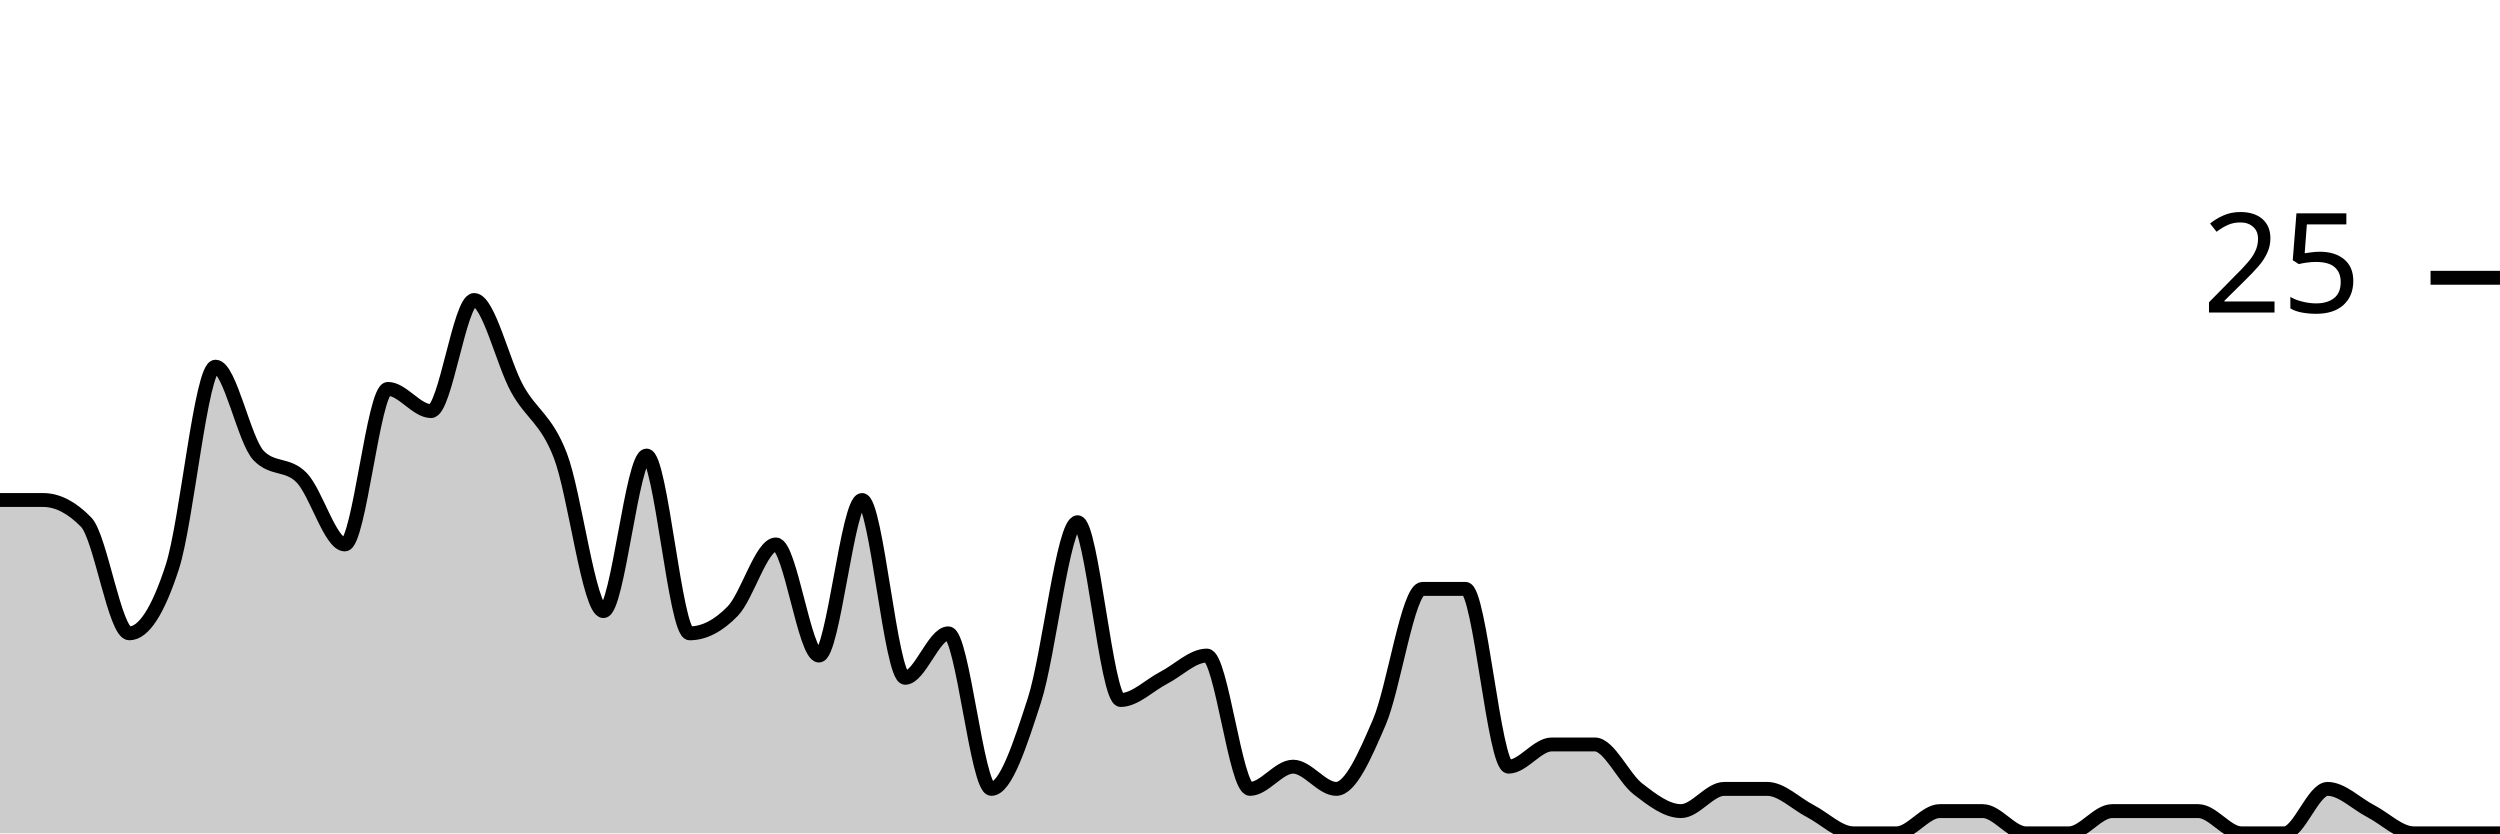
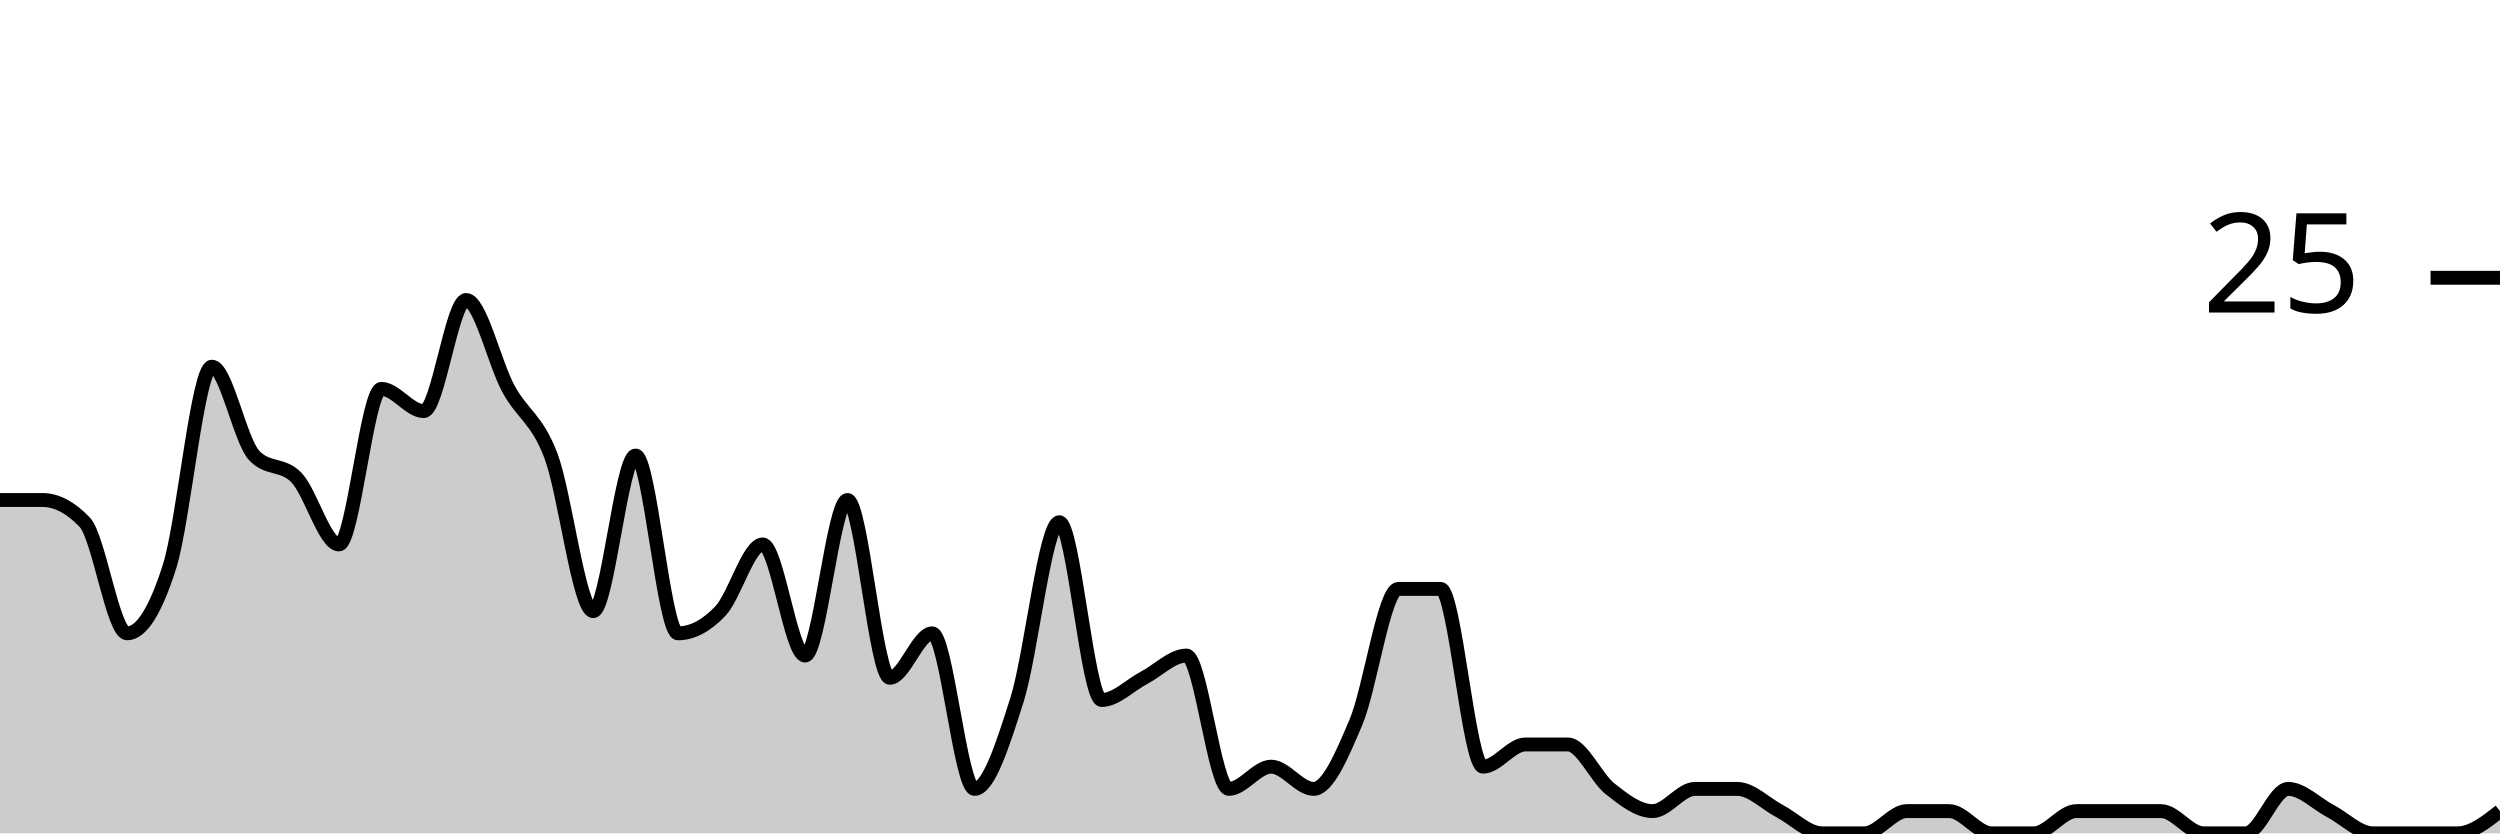
<svg xmlns="http://www.w3.org/2000/svg" viewBox="0 0 180 60">
  <g transform="translate(0,20)">
-     <path class="area" fill="rgba(0, 0, 0, 0.2)" d="M0,16C1.034,16,2.069,16,3.103,16C4.138,16,5.172,16.533,6.207,17.6C7.241,18.667,8.276,25.6,9.31,25.6C10.345,25.6,11.379,24,12.414,20.8C13.448,17.6,14.483,6.4,15.517,6.4C16.552,6.4,17.586,11.733,18.621,12.8C19.655,13.867,20.69,13.333,21.724,14.4C22.759,15.467,23.793,19.2,24.828,19.2C25.862,19.2,26.897,8,27.931,8C28.966,8,30,9.6,31.034,9.6C32.069,9.6,33.103,1.6,34.138,1.6C35.172,1.6,36.207,6.133,37.241,8C38.276,9.867,39.31,10.133,40.345,12.8C41.379,15.467,42.414,24,43.448,24C44.483,24,45.517,12.8,46.552,12.8C47.586,12.8,48.621,25.6,49.655,25.6C50.69,25.6,51.724,25.067,52.759,24C53.793,22.933,54.828,19.2,55.862,19.2C56.897,19.2,57.931,27.2,58.966,27.2C60,27.2,61.034,16,62.069,16C63.103,16,64.138,28.8,65.172,28.8C66.207,28.8,67.241,25.6,68.276,25.6C69.31,25.6,70.345,36.8,71.379,36.8C72.414,36.8,73.448,33.6,74.483,30.4C75.517,27.2,76.552,17.6,77.586,17.6C78.621,17.6,79.655,30.4,80.69,30.4C81.724,30.4,82.759,29.333,83.793,28.8C84.828,28.267,85.862,27.2,86.897,27.2C87.931,27.2,88.966,36.8,90,36.8C91.034,36.8,92.069,35.2,93.103,35.2C94.138,35.2,95.172,36.8,96.207,36.8C97.241,36.8,98.276,34.4,99.31,32C100.345,29.6,101.379,22.4,102.414,22.4C103.448,22.4,104.483,22.4,105.517,22.4C106.552,22.4,107.586,35.2,108.621,35.2C109.655,35.2,110.69,33.6,111.724,33.6C112.759,33.6,113.793,33.6,114.828,33.6C115.862,33.6,116.897,36,117.931,36.8C118.966,37.6,120,38.4,121.034,38.4C122.069,38.4,123.103,36.8,124.138,36.8C125.172,36.8,126.207,36.8,127.241,36.8C128.276,36.8,129.31,37.867,130.345,38.4C131.379,38.933,132.414,40,133.448,40C134.483,40,135.517,40,136.552,40C137.586,40,138.621,38.4,139.655,38.4C140.69,38.4,141.724,38.4,142.759,38.4C143.793,38.4,144.828,40,145.862,40C146.897,40,147.931,40,148.966,40C150,40,151.034,38.4,152.069,38.4C153.103,38.4,154.138,38.4,155.172,38.4C156.207,38.4,157.241,38.4,158.276,38.4C159.31,38.4,160.345,40,161.379,40C162.414,40,163.448,40,164.483,40C165.517,40,166.552,36.8,167.586,36.8C168.621,36.8,169.655,37.867,170.69,38.4C171.724,38.933,172.759,40,173.793,40C174.828,40,175.862,40,176.897,40C177.931,40,178.966,40,180,40L180,40C178.966,40,177.931,40,176.897,40C175.862,40,174.828,40,173.793,40C172.759,40,171.724,40,170.69,40C169.655,40,168.621,40,167.586,40C166.552,40,165.517,40,164.483,40C163.448,40,162.414,40,161.379,40C160.345,40,159.31,40,158.276,40C157.241,40,156.207,40,155.172,40C154.138,40,153.103,40,152.069,40C151.034,40,150,40,148.966,40C147.931,40,146.897,40,145.862,40C144.828,40,143.793,40,142.759,40C141.724,40,140.69,40,139.655,40C138.621,40,137.586,40,136.552,40C135.517,40,134.483,40,133.448,40C132.414,40,131.379,40,130.345,40C129.31,40,128.276,40,127.241,40C126.207,40,125.172,40,124.138,40C123.103,40,122.069,40,121.034,40C120,40,118.966,40,117.931,40C116.897,40,115.862,40,114.828,40C113.793,40,112.759,40,111.724,40C110.69,40,109.655,40,108.621,40C107.586,40,106.552,40,105.517,40C104.483,40,103.448,40,102.414,40C101.379,40,100.345,40,99.31,40C98.276,40,97.241,40,96.207,40C95.172,40,94.138,40,93.103,40C92.069,40,91.034,40,90,40C88.966,40,87.931,40,86.897,40C85.862,40,84.828,40,83.793,40C82.759,40,81.724,40,80.69,40C79.655,40,78.621,40,77.586,40C76.552,40,75.517,40,74.483,40C73.448,40,72.414,40,71.379,40C70.345,40,69.31,40,68.276,40C67.241,40,66.207,40,65.172,40C64.138,40,63.103,40,62.069,40C61.034,40,60,40,58.966,40C57.931,40,56.897,40,55.862,40C54.828,40,53.793,40,52.759,40C51.724,40,50.69,40,49.655,40C48.621,40,47.586,40,46.552,40C45.517,40,44.483,40,43.448,40C42.414,40,41.379,40,40.345,40C39.31,40,38.276,40,37.241,40C36.207,40,35.172,40,34.138,40C33.103,40,32.069,40,31.034,40C30,40,28.966,40,27.931,40C26.897,40,25.862,40,24.828,40C23.793,40,22.759,40,21.724,40C20.69,40,19.655,40,18.621,40C17.586,40,16.552,40,15.517,40C14.483,40,13.448,40,12.414,40C11.379,40,10.345,40,9.31,40C8.276,40,7.241,40,6.207,40C5.172,40,4.138,40,3.103,40C2.069,40,1.034,40,0,40Z" />
-     <path class="line" stroke="black" fill="none" d="M0,16C1.034,16,2.069,16,3.103,16C4.138,16,5.172,16.533,6.207,17.6C7.241,18.667,8.276,25.6,9.31,25.6C10.345,25.6,11.379,24,12.414,20.8C13.448,17.6,14.483,6.4,15.517,6.4C16.552,6.4,17.586,11.733,18.621,12.8C19.655,13.867,20.69,13.333,21.724,14.4C22.759,15.467,23.793,19.2,24.828,19.2C25.862,19.2,26.897,8,27.931,8C28.966,8,30,9.6,31.034,9.6C32.069,9.6,33.103,1.6,34.138,1.6C35.172,1.6,36.207,6.133,37.241,8C38.276,9.867,39.31,10.133,40.345,12.8C41.379,15.467,42.414,24,43.448,24C44.483,24,45.517,12.8,46.552,12.8C47.586,12.8,48.621,25.6,49.655,25.6C50.69,25.6,51.724,25.067,52.759,24C53.793,22.933,54.828,19.2,55.862,19.2C56.897,19.2,57.931,27.2,58.966,27.2C60,27.2,61.034,16,62.069,16C63.103,16,64.138,28.8,65.172,28.8C66.207,28.8,67.241,25.6,68.276,25.6C69.31,25.6,70.345,36.8,71.379,36.8C72.414,36.8,73.448,33.6,74.483,30.4C75.517,27.2,76.552,17.6,77.586,17.6C78.621,17.6,79.655,30.4,80.69,30.4C81.724,30.4,82.759,29.333,83.793,28.8C84.828,28.267,85.862,27.2,86.897,27.2C87.931,27.2,88.966,36.8,90,36.8C91.034,36.8,92.069,35.2,93.103,35.2C94.138,35.2,95.172,36.8,96.207,36.8C97.241,36.8,98.276,34.4,99.31,32C100.345,29.6,101.379,22.4,102.414,22.4C103.448,22.4,104.483,22.4,105.517,22.4C106.552,22.4,107.586,35.2,108.621,35.2C109.655,35.2,110.69,33.6,111.724,33.6C112.759,33.6,113.793,33.6,114.828,33.6C115.862,33.6,116.897,36,117.931,36.8C118.966,37.6,120,38.4,121.034,38.4C122.069,38.4,123.103,36.8,124.138,36.8C125.172,36.8,126.207,36.8,127.241,36.8C128.276,36.8,129.31,37.867,130.345,38.4C131.379,38.933,132.414,40,133.448,40C134.483,40,135.517,40,136.552,40C137.586,40,138.621,38.4,139.655,38.4C140.69,38.4,141.724,38.4,142.759,38.4C143.793,38.4,144.828,40,145.862,40C146.897,40,147.931,40,148.966,40C150,40,151.034,38.4,152.069,38.4C153.103,38.4,154.138,38.4,155.172,38.4C156.207,38.4,157.241,38.4,158.276,38.4C159.31,38.4,160.345,40,161.379,40C162.414,40,163.448,40,164.483,40C165.517,40,166.552,36.8,167.586,36.8C168.621,36.8,169.655,37.867,170.69,38.4C171.724,38.933,172.759,40,173.793,40C174.828,40,175.862,40,176.897,40C177.931,40,178.966,40,180,40" />
+     <path class="area" fill="rgba(0, 0, 0, 0.2)" d="M0,16C1.017,16,2.034,16,3.051,16C4.068,16,5.085,16.533,6.102,17.6C7.119,18.667,8.136,25.6,9.153,25.6C10.169,25.6,11.186,24,12.203,20.8C13.22,17.6,14.237,6.4,15.254,6.4C16.271,6.4,17.288,11.733,18.305,12.8C19.322,13.867,20.339,13.333,21.356,14.4C22.373,15.467,23.39,19.2,24.407,19.2C25.424,19.2,26.441,8,27.458,8C28.475,8,29.492,9.6,30.508,9.6C31.525,9.6,32.542,1.6,33.559,1.6C34.576,1.6,35.593,6.133,36.61,8C37.627,9.867,38.644,10.133,39.661,12.8C40.678,15.467,41.695,24,42.712,24C43.729,24,44.746,12.8,45.763,12.8C46.78,12.8,47.797,25.6,48.814,25.6C49.831,25.6,50.847,25.067,51.864,24C52.881,22.933,53.898,19.2,54.915,19.2C55.932,19.2,56.949,27.2,57.966,27.2C58.983,27.2,60,16,61.017,16C62.034,16,63.051,28.8,64.068,28.8C65.085,28.8,66.102,25.6,67.119,25.6C68.136,25.6,69.153,36.8,70.169,36.8C71.186,36.8,72.203,33.6,73.22,30.4C74.237,27.2,75.254,17.6,76.271,17.6C77.288,17.6,78.305,30.4,79.322,30.4C80.339,30.4,81.356,29.333,82.373,28.8C83.39,28.267,84.407,27.2,85.424,27.2C86.441,27.2,87.458,36.8,88.475,36.8C89.492,36.8,90.508,35.2,91.525,35.2C92.542,35.2,93.559,36.8,94.576,36.8C95.593,36.8,96.61,34.4,97.627,32C98.644,29.6,99.661,22.4,100.678,22.4C101.695,22.4,102.712,22.4,103.729,22.4C104.746,22.4,105.763,35.2,106.78,35.2C107.797,35.2,108.814,33.6,109.831,33.6C110.847,33.6,111.864,33.6,112.881,33.6C113.898,33.6,114.915,36,115.932,36.8C116.949,37.6,117.966,38.4,118.983,38.4C120,38.4,121.017,36.8,122.034,36.8C123.051,36.8,124.068,36.8,125.085,36.8C126.102,36.8,127.119,37.867,128.136,38.4C129.153,38.933,130.169,40,131.186,40C132.203,40,133.22,40,134.237,40C135.254,40,136.271,38.4,137.288,38.4C138.305,38.4,139.322,38.4,140.339,38.4C141.356,38.4,142.373,40,143.39,40C144.407,40,145.424,40,146.441,40C147.458,40,148.475,38.4,149.492,38.4C150.508,38.4,151.525,38.4,152.542,38.4C153.559,38.4,154.576,38.4,155.593,38.4C156.61,38.4,157.627,40,158.644,40C159.661,40,160.678,40,161.695,40C162.712,40,163.729,36.8,164.746,36.8C165.763,36.8,166.78,37.867,167.797,38.4C168.814,38.933,169.831,40,170.847,40C171.864,40,172.881,40,173.898,40C174.915,40,175.932,40,176.949,40C177.966,40,178.983,39.2,180,38.4L180,40C178.983,40,177.966,40,176.949,40C175.932,40,174.915,40,173.898,40C172.881,40,171.864,40,170.847,40C169.831,40,168.814,40,167.797,40C166.78,40,165.763,40,164.746,40C163.729,40,162.712,40,161.695,40C160.678,40,159.661,40,158.644,40C157.627,40,156.61,40,155.593,40C154.576,40,153.559,40,152.542,40C151.525,40,150.508,40,149.492,40C148.475,40,147.458,40,146.441,40C145.424,40,144.407,40,143.39,40C142.373,40,141.356,40,140.339,40C139.322,40,138.305,40,137.288,40C136.271,40,135.254,40,134.237,40C133.22,40,132.203,40,131.186,40C130.169,40,129.153,40,128.136,40C127.119,40,126.102,40,125.085,40C124.068,40,123.051,40,122.034,40C121.017,40,120,40,118.983,40C117.966,40,116.949,40,115.932,40C114.915,40,113.898,40,112.881,40C111.864,40,110.847,40,109.831,40C108.814,40,107.797,40,106.78,40C105.763,40,104.746,40,103.729,40C102.712,40,101.695,40,100.678,40C99.661,40,98.644,40,97.627,40C96.61,40,95.593,40,94.576,40C93.559,40,92.542,40,91.525,40C90.508,40,89.492,40,88.475,40C87.458,40,86.441,40,85.424,40C84.407,40,83.39,40,82.373,40C81.356,40,80.339,40,79.322,40C78.305,40,77.288,40,76.271,40C75.254,40,74.237,40,73.22,40C72.203,40,71.186,40,70.169,40C69.153,40,68.136,40,67.119,40C66.102,40,65.085,40,64.068,40C63.051,40,62.034,40,61.017,40C60,40,58.983,40,57.966,40C56.949,40,55.932,40,54.915,40C53.898,40,52.881,40,51.864,40C50.847,40,49.831,40,48.814,40C47.797,40,46.78,40,45.763,40C44.746,40,43.729,40,42.712,40C41.695,40,40.678,40,39.661,40C38.644,40,37.627,40,36.61,40C35.593,40,34.576,40,33.559,40C32.542,40,31.525,40,30.508,40C29.492,40,28.475,40,27.458,40C26.441,40,25.424,40,24.407,40C23.39,40,22.373,40,21.356,40C20.339,40,19.322,40,18.305,40C17.288,40,16.271,40,15.254,40C14.237,40,13.22,40,12.203,40C11.186,40,10.169,40,9.153,40C8.136,40,7.119,40,6.102,40C5.085,40,4.068,40,3.051,40C2.034,40,1.017,40,0,40Z" />
+     <path class="line" stroke="black" fill="none" d="M0,16C1.017,16,2.034,16,3.051,16C4.068,16,5.085,16.533,6.102,17.6C7.119,18.667,8.136,25.6,9.153,25.6C10.169,25.6,11.186,24,12.203,20.8C13.22,17.6,14.237,6.4,15.254,6.4C16.271,6.4,17.288,11.733,18.305,12.8C19.322,13.867,20.339,13.333,21.356,14.4C22.373,15.467,23.39,19.2,24.407,19.2C25.424,19.2,26.441,8,27.458,8C28.475,8,29.492,9.6,30.508,9.6C31.525,9.6,32.542,1.6,33.559,1.6C34.576,1.6,35.593,6.133,36.61,8C37.627,9.867,38.644,10.133,39.661,12.8C40.678,15.467,41.695,24,42.712,24C43.729,24,44.746,12.8,45.763,12.8C46.78,12.8,47.797,25.6,48.814,25.6C49.831,25.6,50.847,25.067,51.864,24C52.881,22.933,53.898,19.2,54.915,19.2C55.932,19.2,56.949,27.2,57.966,27.2C58.983,27.2,60,16,61.017,16C62.034,16,63.051,28.8,64.068,28.8C65.085,28.8,66.102,25.6,67.119,25.6C68.136,25.6,69.153,36.8,70.169,36.8C71.186,36.8,72.203,33.6,73.22,30.4C74.237,27.2,75.254,17.6,76.271,17.6C77.288,17.6,78.305,30.4,79.322,30.4C80.339,30.4,81.356,29.333,82.373,28.8C83.39,28.267,84.407,27.2,85.424,27.2C86.441,27.2,87.458,36.8,88.475,36.8C89.492,36.8,90.508,35.2,91.525,35.2C92.542,35.2,93.559,36.8,94.576,36.8C95.593,36.8,96.61,34.4,97.627,32C98.644,29.6,99.661,22.4,100.678,22.4C101.695,22.4,102.712,22.4,103.729,22.4C104.746,22.4,105.763,35.2,106.78,35.2C107.797,35.2,108.814,33.6,109.831,33.6C110.847,33.6,111.864,33.6,112.881,33.6C113.898,33.6,114.915,36,115.932,36.8C116.949,37.6,117.966,38.4,118.983,38.4C120,38.4,121.017,36.8,122.034,36.8C123.051,36.8,124.068,36.8,125.085,36.8C126.102,36.8,127.119,37.867,128.136,38.4C129.153,38.933,130.169,40,131.186,40C132.203,40,133.22,40,134.237,40C135.254,40,136.271,38.4,137.288,38.4C138.305,38.4,139.322,38.4,140.339,38.4C141.356,38.4,142.373,40,143.39,40C144.407,40,145.424,40,146.441,40C147.458,40,148.475,38.4,149.492,38.4C150.508,38.4,151.525,38.4,152.542,38.4C153.559,38.4,154.576,38.4,155.593,38.4C156.61,38.4,157.627,40,158.644,40C159.661,40,160.678,40,161.695,40C162.712,40,163.729,36.8,164.746,36.8C165.763,36.8,166.78,37.867,167.797,38.4C168.814,38.933,169.831,40,170.847,40C171.864,40,172.881,40,173.898,40C174.915,40,175.932,40,176.949,40C177.966,40,178.983,39.2,180,38.4" />
    <path class="axis-ceiling" stroke-width="1" stroke="black" fill="none" d="M175,0L180,0" />
    <text class="axis-ceiling-label" font-family="sans-serif" text-anchor="end" font-size="10px" x="170" y="2.5">25</text>
  </g>
</svg>
